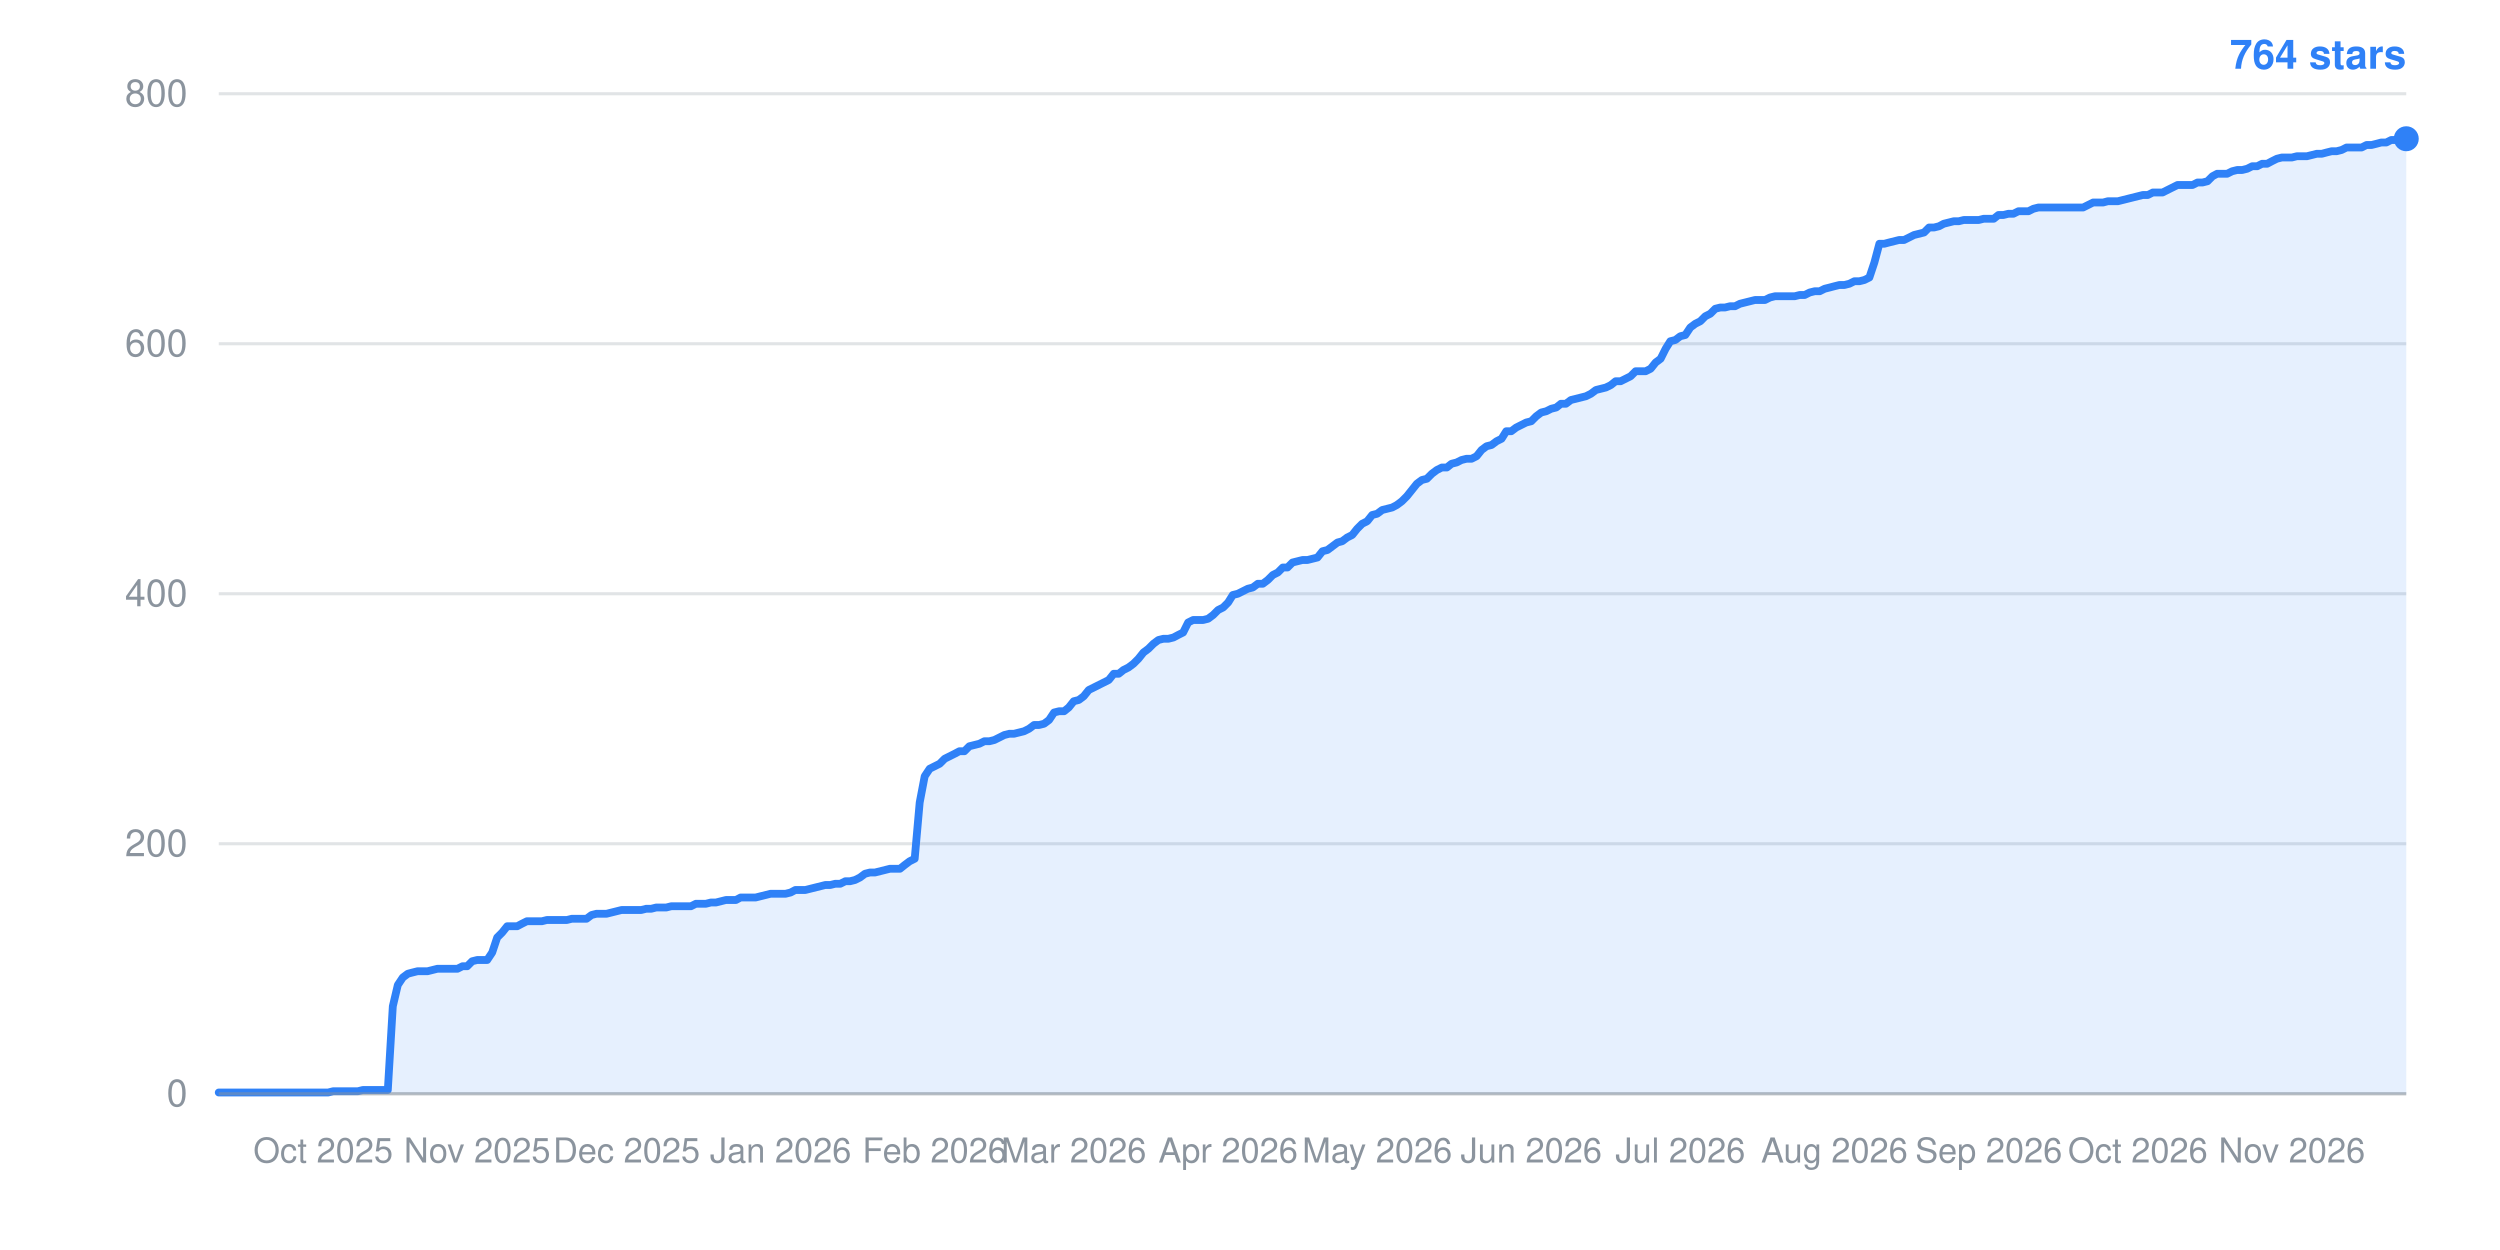
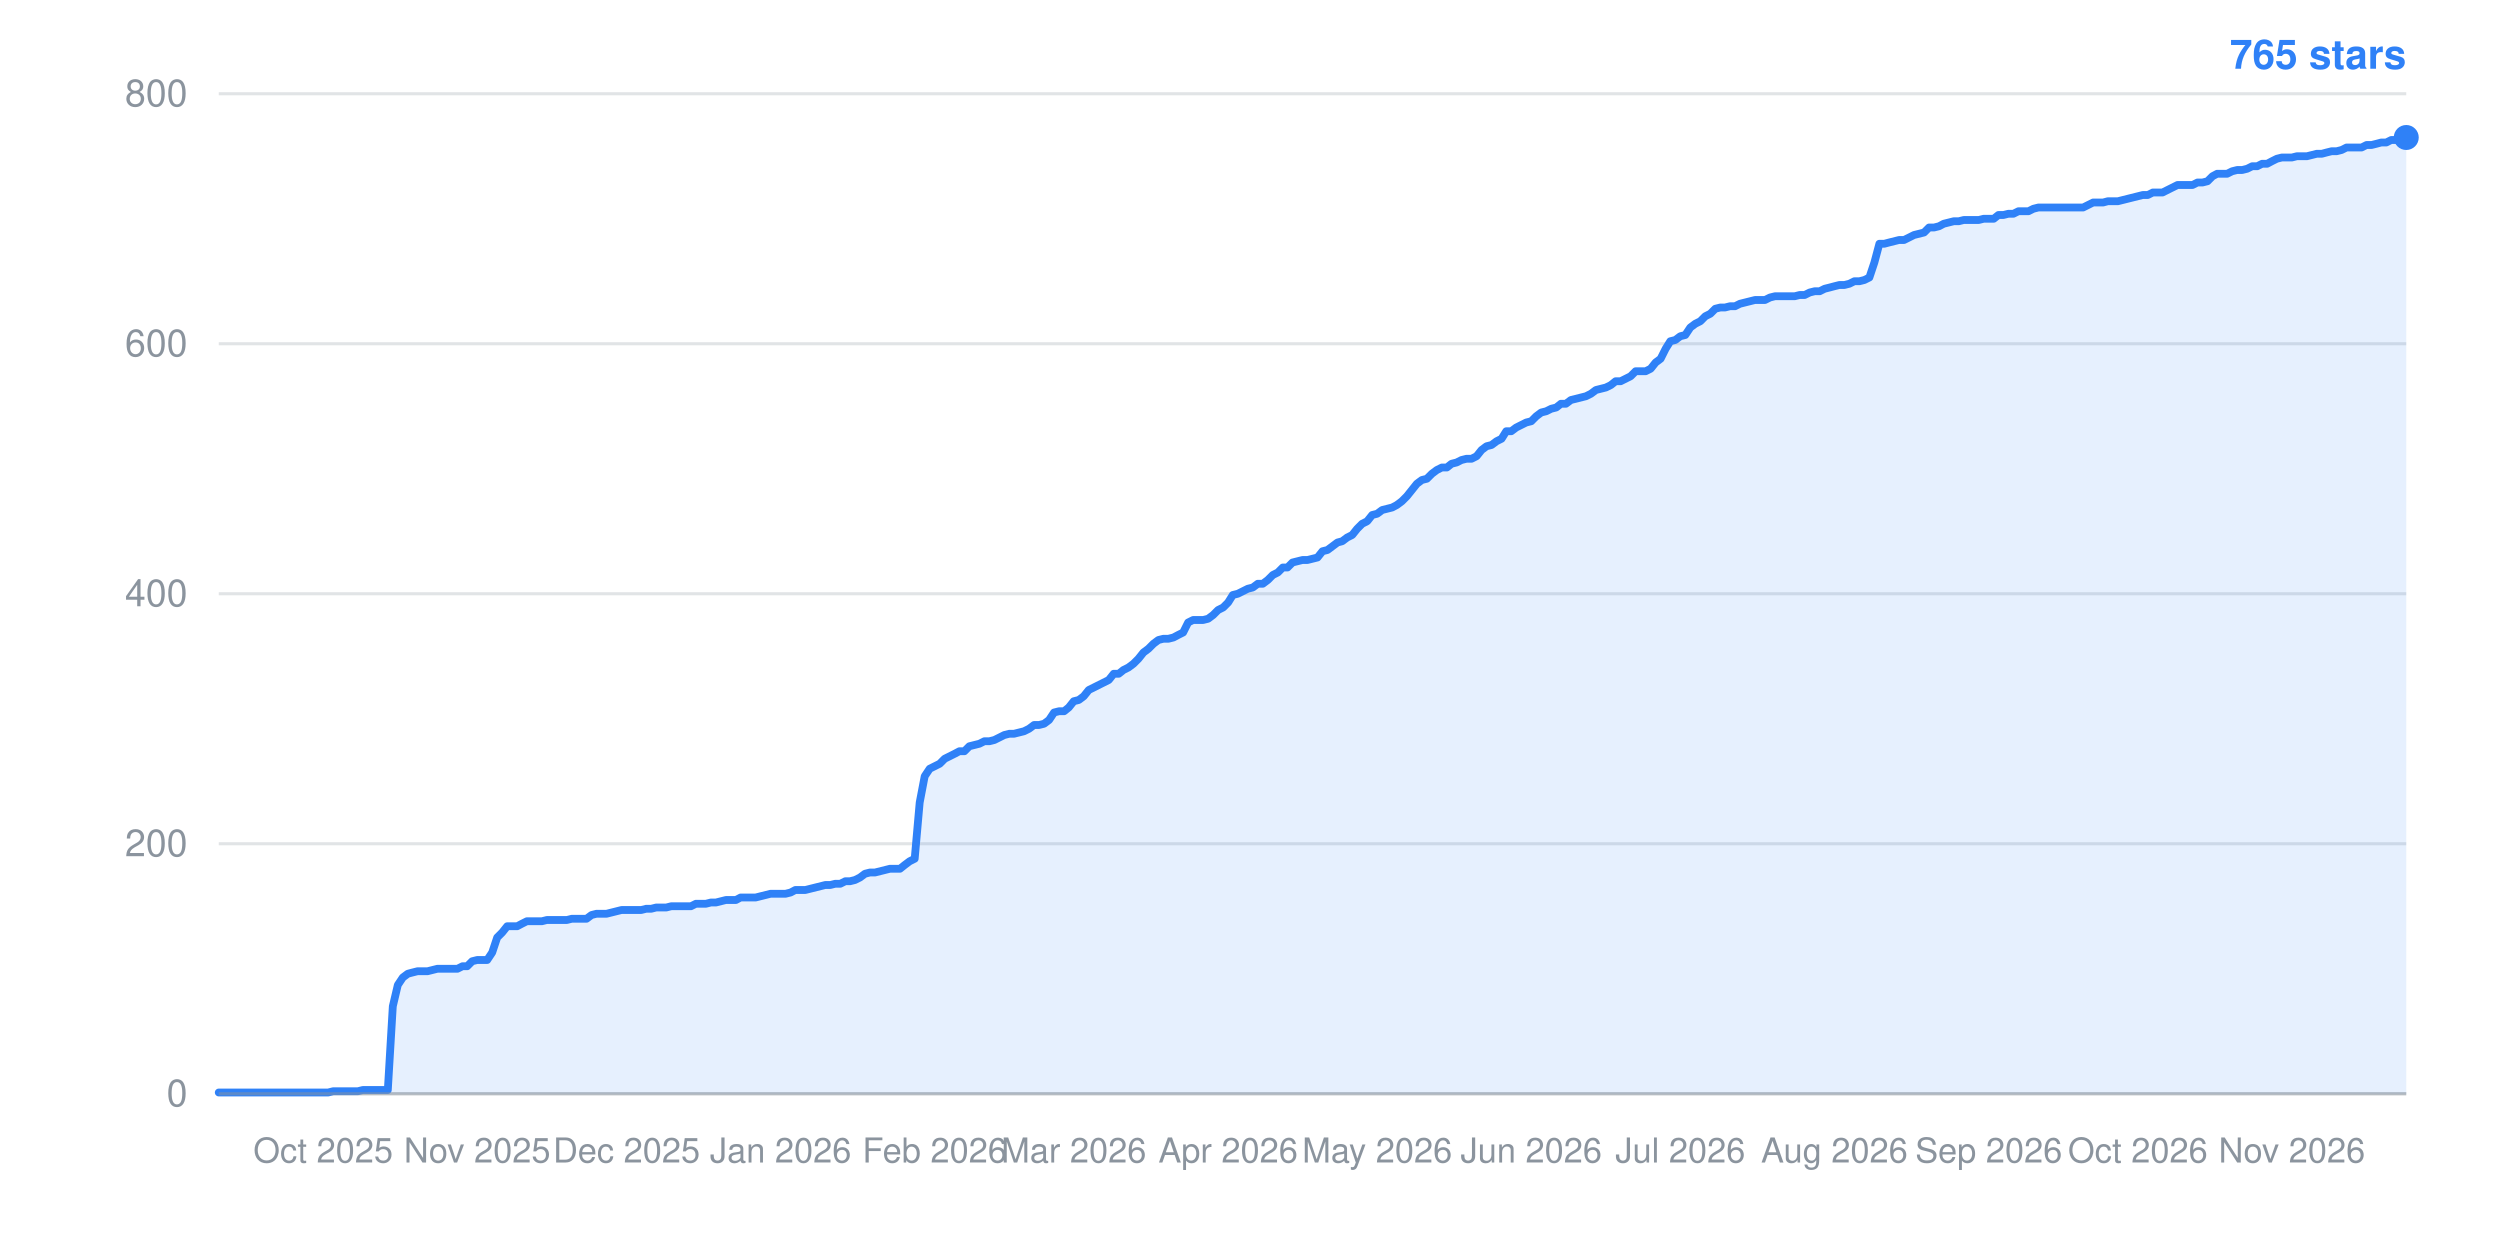
- <svg xmlns="http://www.w3.org/2000/svg" width="800" height="400" viewBox="0 0 800 400" role="img" aria-label="Star history: 764 stars">
+ <svg xmlns="http://www.w3.org/2000/svg" width="800" height="400" viewBox="0 0 800 400" role="img" aria-label="Star history: 765 stars">
  <line x1="70" y1="350.0" x2="770" y2="350.0" stroke="#8b949e" stroke-width="1" stroke-opacity="0.25" />
  <text x="60" y="354.0" text-anchor="end" font-family="-apple-system,BlinkMacSystemFont,Segoe UI,Helvetica,Arial,sans-serif" font-size="12" fill="#8b949e">0</text>
  <line x1="70" y1="270.0" x2="770" y2="270.0" stroke="#8b949e" stroke-width="1" stroke-opacity="0.25" />
  <text x="60" y="274.0" text-anchor="end" font-family="-apple-system,BlinkMacSystemFont,Segoe UI,Helvetica,Arial,sans-serif" font-size="12" fill="#8b949e">200</text>
  <line x1="70" y1="190.0" x2="770" y2="190.0" stroke="#8b949e" stroke-width="1" stroke-opacity="0.25" />
  <text x="60" y="194.0" text-anchor="end" font-family="-apple-system,BlinkMacSystemFont,Segoe UI,Helvetica,Arial,sans-serif" font-size="12" fill="#8b949e">400</text>
  <line x1="70" y1="110.0" x2="770" y2="110.0" stroke="#8b949e" stroke-width="1" stroke-opacity="0.25" />
  <text x="60" y="114.0" text-anchor="end" font-family="-apple-system,BlinkMacSystemFont,Segoe UI,Helvetica,Arial,sans-serif" font-size="12" fill="#8b949e">600</text>
  <line x1="70" y1="30.0" x2="770" y2="30.0" stroke="#8b949e" stroke-width="1" stroke-opacity="0.25" />
  <text x="60" y="34.0" text-anchor="end" font-family="-apple-system,BlinkMacSystemFont,Segoe UI,Helvetica,Arial,sans-serif" font-size="12" fill="#8b949e">800</text>
  <text x="103.4" y="372" text-anchor="middle" font-family="-apple-system,BlinkMacSystemFont,Segoe UI,Helvetica,Arial,sans-serif" font-size="11" fill="#8b949e">Oct 2025</text>
  <text x="152.7" y="372" text-anchor="middle" font-family="-apple-system,BlinkMacSystemFont,Segoe UI,Helvetica,Arial,sans-serif" font-size="11" fill="#8b949e">Nov 2025</text>
  <text x="200.5" y="372" text-anchor="middle" font-family="-apple-system,BlinkMacSystemFont,Segoe UI,Helvetica,Arial,sans-serif" font-size="11" fill="#8b949e">Dec 2025</text>
  <text x="249.8" y="372" text-anchor="middle" font-family="-apple-system,BlinkMacSystemFont,Segoe UI,Helvetica,Arial,sans-serif" font-size="11" fill="#8b949e">Jan 2026</text>
  <text x="299.1" y="372" text-anchor="middle" font-family="-apple-system,BlinkMacSystemFont,Segoe UI,Helvetica,Arial,sans-serif" font-size="11" fill="#8b949e">Feb 2026</text>
  <text x="343.6" y="372" text-anchor="middle" font-family="-apple-system,BlinkMacSystemFont,Segoe UI,Helvetica,Arial,sans-serif" font-size="11" fill="#8b949e">Mar 2026</text>
  <text x="393.0" y="372" text-anchor="middle" font-family="-apple-system,BlinkMacSystemFont,Segoe UI,Helvetica,Arial,sans-serif" font-size="11" fill="#8b949e">Apr 2026</text>
  <text x="440.7" y="372" text-anchor="middle" font-family="-apple-system,BlinkMacSystemFont,Segoe UI,Helvetica,Arial,sans-serif" font-size="11" fill="#8b949e">May 2026</text>
  <text x="490.0" y="372" text-anchor="middle" font-family="-apple-system,BlinkMacSystemFont,Segoe UI,Helvetica,Arial,sans-serif" font-size="11" fill="#8b949e">Jun 2026</text>
  <text x="537.7" y="372" text-anchor="middle" font-family="-apple-system,BlinkMacSystemFont,Segoe UI,Helvetica,Arial,sans-serif" font-size="11" fill="#8b949e">Jul 2026</text>
  <text x="587.0" y="372" text-anchor="middle" font-family="-apple-system,BlinkMacSystemFont,Segoe UI,Helvetica,Arial,sans-serif" font-size="11" fill="#8b949e">Aug 2026</text>
  <text x="636.4" y="372" text-anchor="middle" font-family="-apple-system,BlinkMacSystemFont,Segoe UI,Helvetica,Arial,sans-serif" font-size="11" fill="#8b949e">Sep 2026</text>
  <text x="684.1" y="372" text-anchor="middle" font-family="-apple-system,BlinkMacSystemFont,Segoe UI,Helvetica,Arial,sans-serif" font-size="11" fill="#8b949e">Oct 2026</text>
  <text x="733.4" y="372" text-anchor="middle" font-family="-apple-system,BlinkMacSystemFont,Segoe UI,Helvetica,Arial,sans-serif" font-size="11" fill="#8b949e">Nov 2026</text>
-   <polygon points="70,350.0 70.0,349.6 71.6,349.6 73.2,349.6 74.8,349.6 76.4,349.6 78.0,349.6 79.5,349.6 81.1,349.6 82.7,349.6 84.3,349.6 85.9,349.6 87.5,349.6 89.1,349.6 90.7,349.6 92.3,349.6 93.9,349.6 95.5,349.6 97.0,349.6 98.6,349.6 100.2,349.6 101.8,349.6 103.4,349.6 105.0,349.6 106.6,349.2 108.2,349.2 109.8,349.2 111.4,349.2 113.0,349.2 114.5,349.2 116.1,348.8 117.7,348.8 119.3,348.8 120.9,348.8 122.5,348.8 124.1,348.8 125.7,322.0 127.3,315.2 128.9,312.8 130.5,311.6 132.0,311.2 133.6,310.8 135.2,310.8 136.8,310.8 138.4,310.4 140.0,310.0 141.6,310.0 143.2,310.0 144.8,310.0 146.4,310.0 148.0,309.2 149.5,309.2 151.1,307.6 152.7,307.2 154.3,307.2 155.9,307.2 157.5,304.8 159.1,300.0 160.7,298.4 162.3,296.4 163.9,296.4 165.5,296.4 167.0,295.6 168.6,294.8 170.2,294.8 171.8,294.8 173.4,294.8 175.0,294.4 176.6,294.4 178.2,294.4 179.8,294.4 181.4,294.4 183.0,294.0 184.5,294.0 186.1,294.0 187.7,294.0 189.3,292.8 190.9,292.4 192.5,292.4 194.1,292.4 195.7,292.0 197.3,291.6 198.9,291.2 200.5,291.2 202.0,291.2 203.6,291.2 205.2,291.2 206.8,290.8 208.4,290.8 210.0,290.4 211.6,290.4 213.2,290.4 214.8,290.0 216.4,290.0 218.0,290.0 219.5,290.0 221.1,290.0 222.7,289.2 224.3,289.2 225.9,289.2 227.5,288.8 229.1,288.8 230.7,288.4 232.3,288.0 233.9,288.0 235.5,288.0 237.0,287.2 238.6,287.2 240.2,287.2 241.8,287.2 243.4,286.8 245.0,286.4 246.6,286.0 248.2,286.0 249.8,286.0 251.4,286.0 253.0,285.6 254.5,284.8 256.1,284.8 257.7,284.8 259.3,284.4 260.9,284.0 262.5,283.6 264.1,283.2 265.7,283.2 267.3,282.8 268.9,282.8 270.5,282.0 272.0,282.0 273.6,281.6 275.2,280.8 276.8,279.6 278.4,279.2 280.0,279.2 281.6,278.8 283.2,278.4 284.8,278.0 286.4,278.0 288.0,278.0 289.5,276.8 291.1,275.6 292.7,274.8 294.3,256.8 295.9,248.4 297.5,246.0 299.1,245.2 300.7,244.4 302.3,242.8 303.9,242.0 305.5,241.2 307.0,240.4 308.6,240.4 310.2,238.8 311.8,238.4 313.4,238.0 315.0,237.2 316.6,237.2 318.2,236.8 319.8,236.0 321.4,235.2 323.0,234.8 324.5,234.8 326.1,234.4 327.7,234.0 329.3,233.2 330.9,232.0 332.5,232.0 334.1,231.6 335.7,230.4 337.3,228.0 338.9,227.6 340.5,227.6 342.0,226.4 343.6,224.4 345.2,224.0 346.8,222.8 348.4,220.8 350.0,220.0 351.6,219.2 353.2,218.4 354.8,217.6 356.4,215.6 358.0,215.6 359.5,214.4 361.1,213.6 362.7,212.4 364.3,210.8 365.9,208.8 367.5,207.6 369.1,206.0 370.7,204.8 372.3,204.4 373.9,204.4 375.5,204.0 377.0,203.2 378.6,202.4 380.2,199.2 381.8,198.4 383.4,198.4 385.0,198.4 386.6,198.0 388.2,196.8 389.8,195.2 391.4,194.4 393.0,192.8 394.5,190.4 396.1,190.0 397.7,189.2 399.3,188.4 400.9,188.0 402.5,186.8 404.1,186.8 405.7,185.6 407.3,184.0 408.9,183.2 410.5,181.6 412.0,181.6 413.6,180.0 415.2,179.6 416.8,179.2 418.4,179.2 420.0,178.8 421.6,178.4 423.2,176.4 424.8,176.0 426.4,174.8 428.0,173.6 429.5,173.2 431.1,172.0 432.7,171.2 434.3,169.2 435.9,167.6 437.5,166.8 439.1,164.8 440.7,164.4 442.3,163.2 443.9,162.8 445.5,162.4 447.0,161.6 448.6,160.4 450.2,158.8 451.8,156.8 453.4,154.8 455.0,153.6 456.6,153.2 458.2,151.6 459.8,150.4 461.4,149.6 463.0,149.6 464.5,148.4 466.1,148.0 467.7,147.2 469.3,146.8 470.9,146.8 472.5,146.0 474.1,144.0 475.7,142.8 477.3,142.4 478.9,141.2 480.5,140.4 482.0,138.0 483.6,138.0 485.2,136.8 486.8,136.0 488.4,135.2 490.0,134.8 491.6,133.2 493.2,132.0 494.8,131.6 496.4,130.8 498.0,130.4 499.5,129.2 501.1,129.2 502.7,128.0 504.3,127.6 505.9,127.2 507.5,126.8 509.1,126.0 510.7,124.8 512.3,124.4 513.9,124.0 515.5,123.2 517.0,122.0 518.6,122.0 520.2,121.2 521.8,120.4 523.4,118.8 525.0,118.8 526.6,118.8 528.2,118.0 529.8,116.0 531.4,114.8 533.0,111.6 534.5,109.2 536.1,108.8 537.7,107.6 539.3,107.2 540.9,104.8 542.5,103.6 544.1,102.8 545.7,101.2 547.3,100.4 548.9,98.8 550.5,98.4 552.0,98.4 553.6,98.0 555.2,98.0 556.8,97.2 558.4,96.8 560.0,96.4 561.6,96.0 563.2,96.0 564.8,96.0 566.4,95.2 568.0,94.8 569.5,94.8 571.1,94.8 572.7,94.8 574.3,94.8 575.9,94.4 577.5,94.4 579.1,93.6 580.7,93.2 582.3,93.2 583.9,92.4 585.5,92.0 587.0,91.6 588.6,91.2 590.2,91.2 591.8,90.8 593.4,90.0 595.0,90.0 596.6,89.6 598.2,88.8 599.8,84.0 601.4,78.0 603.0,78.0 604.5,77.6 606.1,77.2 607.7,76.8 609.3,76.8 610.9,76.0 612.5,75.2 614.1,74.8 615.7,74.4 617.3,72.8 618.9,72.8 620.5,72.4 622.0,71.6 623.6,71.2 625.2,70.8 626.8,70.8 628.4,70.4 630.0,70.4 631.6,70.4 633.2,70.4 634.8,70.0 636.4,70.0 638.0,70.0 639.5,68.8 641.1,68.8 642.7,68.4 644.3,68.4 645.9,67.6 647.5,67.6 649.1,67.6 650.7,66.8 652.3,66.4 653.9,66.4 655.5,66.4 657.0,66.4 658.6,66.4 660.2,66.4 661.8,66.4 663.4,66.4 665.0,66.4 666.6,66.4 668.2,65.6 669.8,64.8 671.4,64.8 673.0,64.8 674.5,64.4 676.1,64.4 677.7,64.4 679.3,64.0 680.9,63.6 682.5,63.2 684.1,62.8 685.7,62.4 687.3,62.4 688.9,61.6 690.5,61.6 692.0,61.6 693.6,60.8 695.2,60.0 696.8,59.2 698.4,59.2 700.0,59.2 701.6,59.2 703.2,58.4 704.8,58.4 706.4,58.0 708.0,56.4 709.5,55.6 711.1,55.6 712.7,55.6 714.3,54.8 715.9,54.4 717.5,54.4 719.1,54.0 720.7,53.2 722.3,53.2 723.9,52.4 725.5,52.4 727.0,51.6 728.6,50.8 730.2,50.4 731.8,50.4 733.4,50.4 735.0,50.0 736.6,50.0 738.2,50.0 739.8,49.6 741.4,49.2 743.0,49.2 744.5,48.8 746.1,48.4 747.7,48.4 749.3,48.0 750.9,47.2 752.5,47.2 754.1,47.2 755.7,47.2 757.3,46.4 758.9,46.4 760.5,46.0 762.0,45.6 763.6,45.6 765.2,44.8 766.8,44.8 768.4,44.8 770.0,44.4 770.0,350.0" fill="#2f81f7" fill-opacity="0.12" />
-   <polyline points="70.0,349.6 71.6,349.6 73.2,349.6 74.8,349.6 76.4,349.6 78.0,349.6 79.5,349.6 81.1,349.6 82.7,349.6 84.3,349.6 85.9,349.6 87.5,349.6 89.1,349.6 90.7,349.6 92.3,349.6 93.9,349.6 95.5,349.6 97.0,349.6 98.6,349.6 100.2,349.6 101.8,349.6 103.4,349.6 105.0,349.6 106.6,349.2 108.2,349.2 109.8,349.2 111.4,349.2 113.0,349.2 114.5,349.2 116.1,348.8 117.7,348.8 119.3,348.8 120.9,348.8 122.5,348.8 124.1,348.8 125.7,322.0 127.3,315.2 128.9,312.8 130.5,311.6 132.0,311.2 133.6,310.8 135.2,310.8 136.8,310.8 138.4,310.4 140.0,310.0 141.6,310.0 143.2,310.0 144.8,310.0 146.4,310.0 148.0,309.2 149.5,309.2 151.1,307.6 152.7,307.2 154.3,307.2 155.9,307.2 157.5,304.8 159.1,300.0 160.7,298.4 162.3,296.4 163.9,296.4 165.5,296.4 167.0,295.6 168.6,294.8 170.2,294.8 171.8,294.8 173.4,294.8 175.0,294.4 176.6,294.4 178.2,294.4 179.8,294.4 181.4,294.4 183.0,294.0 184.5,294.0 186.1,294.0 187.7,294.0 189.3,292.8 190.9,292.4 192.5,292.4 194.1,292.4 195.7,292.0 197.3,291.6 198.9,291.2 200.5,291.2 202.0,291.2 203.6,291.2 205.2,291.2 206.8,290.8 208.4,290.8 210.0,290.4 211.6,290.4 213.2,290.4 214.8,290.0 216.4,290.0 218.0,290.0 219.5,290.0 221.1,290.0 222.7,289.2 224.3,289.2 225.9,289.2 227.5,288.8 229.1,288.8 230.7,288.4 232.3,288.0 233.9,288.0 235.5,288.0 237.0,287.2 238.6,287.2 240.2,287.2 241.8,287.2 243.4,286.8 245.0,286.4 246.6,286.0 248.2,286.0 249.8,286.0 251.4,286.0 253.0,285.6 254.5,284.8 256.1,284.8 257.7,284.8 259.3,284.4 260.9,284.0 262.5,283.6 264.1,283.2 265.7,283.2 267.3,282.8 268.9,282.8 270.5,282.0 272.0,282.0 273.6,281.6 275.2,280.8 276.8,279.6 278.4,279.2 280.0,279.2 281.6,278.8 283.2,278.4 284.8,278.0 286.4,278.0 288.0,278.0 289.5,276.8 291.1,275.6 292.7,274.8 294.3,256.8 295.9,248.4 297.5,246.0 299.1,245.2 300.7,244.4 302.3,242.8 303.9,242.0 305.5,241.2 307.0,240.4 308.6,240.4 310.2,238.8 311.8,238.4 313.4,238.0 315.0,237.2 316.6,237.2 318.2,236.8 319.8,236.0 321.4,235.2 323.0,234.8 324.5,234.8 326.1,234.4 327.7,234.0 329.3,233.2 330.9,232.0 332.5,232.0 334.1,231.6 335.7,230.4 337.3,228.0 338.9,227.6 340.5,227.6 342.0,226.4 343.6,224.4 345.2,224.0 346.8,222.8 348.4,220.8 350.0,220.0 351.6,219.2 353.2,218.4 354.8,217.6 356.4,215.6 358.0,215.6 359.5,214.4 361.1,213.6 362.7,212.4 364.3,210.8 365.9,208.8 367.5,207.6 369.1,206.0 370.7,204.8 372.3,204.4 373.9,204.4 375.5,204.0 377.0,203.2 378.6,202.4 380.2,199.2 381.8,198.4 383.4,198.4 385.0,198.4 386.6,198.0 388.2,196.8 389.8,195.2 391.4,194.4 393.0,192.8 394.5,190.4 396.1,190.0 397.7,189.2 399.3,188.4 400.9,188.0 402.5,186.8 404.1,186.8 405.7,185.6 407.3,184.0 408.9,183.2 410.5,181.6 412.0,181.6 413.6,180.0 415.2,179.6 416.8,179.2 418.4,179.2 420.0,178.8 421.6,178.4 423.2,176.4 424.8,176.0 426.4,174.8 428.0,173.6 429.5,173.2 431.1,172.0 432.7,171.2 434.3,169.2 435.9,167.6 437.5,166.8 439.1,164.8 440.7,164.4 442.3,163.2 443.9,162.8 445.5,162.4 447.0,161.6 448.6,160.4 450.2,158.8 451.8,156.8 453.4,154.8 455.0,153.6 456.6,153.2 458.2,151.6 459.8,150.4 461.4,149.6 463.0,149.6 464.5,148.4 466.1,148.0 467.7,147.2 469.3,146.8 470.9,146.8 472.5,146.0 474.1,144.0 475.7,142.8 477.3,142.4 478.9,141.2 480.5,140.4 482.0,138.0 483.6,138.0 485.2,136.8 486.8,136.0 488.4,135.2 490.0,134.8 491.6,133.2 493.2,132.0 494.8,131.6 496.4,130.8 498.0,130.4 499.5,129.2 501.1,129.2 502.7,128.0 504.3,127.6 505.9,127.2 507.5,126.8 509.1,126.0 510.7,124.8 512.3,124.4 513.9,124.0 515.5,123.2 517.0,122.0 518.6,122.0 520.2,121.2 521.8,120.4 523.4,118.8 525.0,118.8 526.6,118.8 528.2,118.0 529.8,116.0 531.4,114.8 533.0,111.6 534.5,109.2 536.1,108.8 537.7,107.6 539.3,107.2 540.9,104.8 542.5,103.6 544.1,102.8 545.7,101.2 547.3,100.4 548.9,98.8 550.5,98.4 552.0,98.4 553.6,98.0 555.2,98.0 556.8,97.2 558.4,96.8 560.0,96.4 561.6,96.0 563.2,96.0 564.8,96.0 566.4,95.2 568.0,94.8 569.5,94.8 571.1,94.8 572.7,94.8 574.3,94.8 575.9,94.4 577.5,94.4 579.1,93.6 580.7,93.2 582.3,93.2 583.9,92.4 585.5,92.0 587.0,91.6 588.6,91.2 590.2,91.2 591.8,90.8 593.4,90.0 595.0,90.0 596.6,89.6 598.2,88.8 599.8,84.0 601.4,78.0 603.0,78.0 604.5,77.6 606.1,77.2 607.7,76.8 609.3,76.8 610.9,76.0 612.5,75.2 614.1,74.8 615.7,74.4 617.3,72.8 618.9,72.8 620.5,72.4 622.0,71.6 623.6,71.2 625.2,70.8 626.8,70.8 628.4,70.4 630.0,70.4 631.6,70.4 633.2,70.4 634.8,70.0 636.4,70.0 638.0,70.0 639.5,68.8 641.1,68.8 642.7,68.4 644.3,68.4 645.9,67.6 647.5,67.6 649.1,67.6 650.7,66.8 652.3,66.4 653.9,66.4 655.5,66.4 657.0,66.4 658.6,66.4 660.2,66.4 661.8,66.4 663.4,66.4 665.0,66.4 666.6,66.4 668.2,65.6 669.8,64.8 671.4,64.8 673.0,64.8 674.5,64.4 676.1,64.4 677.7,64.4 679.3,64.0 680.9,63.6 682.5,63.2 684.1,62.8 685.7,62.4 687.3,62.4 688.9,61.6 690.5,61.6 692.0,61.6 693.6,60.8 695.2,60.0 696.8,59.2 698.4,59.2 700.0,59.2 701.6,59.2 703.2,58.4 704.8,58.4 706.4,58.0 708.0,56.4 709.5,55.6 711.1,55.6 712.7,55.6 714.3,54.8 715.9,54.4 717.5,54.4 719.1,54.0 720.7,53.2 722.3,53.2 723.9,52.4 725.5,52.4 727.0,51.6 728.6,50.8 730.2,50.4 731.8,50.4 733.4,50.4 735.0,50.0 736.6,50.0 738.2,50.0 739.8,49.6 741.4,49.2 743.0,49.2 744.5,48.8 746.1,48.4 747.7,48.4 749.3,48.0 750.9,47.2 752.5,47.2 754.1,47.2 755.7,47.2 757.3,46.4 758.9,46.4 760.5,46.0 762.0,45.6 763.6,45.6 765.2,44.8 766.8,44.8 768.4,44.8 770.0,44.4" fill="none" stroke="#2f81f7" stroke-width="2.5" stroke-linejoin="round" stroke-linecap="round" />
-   <circle cx="770.0" cy="44.4" r="4" fill="#2f81f7" />
-   <text x="770" y="22" text-anchor="end" font-family="-apple-system,BlinkMacSystemFont,Segoe UI,Helvetica,Arial,sans-serif" font-size="13" font-weight="600" fill="#2f81f7">764 stars</text>
+   <polygon points="70,350.0 70.0,349.6 71.6,349.6 73.2,349.6 74.8,349.6 76.4,349.6 78.0,349.6 79.5,349.6 81.1,349.6 82.7,349.6 84.3,349.6 85.9,349.6 87.5,349.6 89.1,349.6 90.7,349.6 92.3,349.6 93.9,349.6 95.5,349.6 97.0,349.6 98.6,349.6 100.2,349.6 101.8,349.6 103.4,349.6 105.0,349.6 106.6,349.2 108.2,349.2 109.8,349.2 111.4,349.2 113.0,349.2 114.5,349.2 116.1,348.8 117.7,348.8 119.3,348.8 120.9,348.8 122.5,348.8 124.1,348.8 125.7,322.0 127.3,315.2 128.9,312.8 130.5,311.6 132.0,311.2 133.6,310.8 135.2,310.8 136.8,310.8 138.4,310.4 140.0,310.0 141.6,310.0 143.2,310.0 144.8,310.0 146.4,310.0 148.0,309.2 149.5,309.2 151.1,307.6 152.7,307.2 154.3,307.2 155.9,307.2 157.5,304.8 159.1,300.0 160.7,298.4 162.3,296.4 163.9,296.4 165.5,296.4 167.0,295.6 168.6,294.8 170.2,294.8 171.8,294.8 173.4,294.8 175.0,294.4 176.6,294.4 178.2,294.4 179.8,294.4 181.4,294.4 183.0,294.0 184.5,294.0 186.1,294.0 187.7,294.0 189.3,292.8 190.9,292.4 192.5,292.4 194.1,292.4 195.7,292.0 197.3,291.6 198.9,291.2 200.5,291.2 202.0,291.2 203.6,291.2 205.2,291.2 206.8,290.8 208.4,290.8 210.0,290.4 211.6,290.4 213.2,290.4 214.8,290.0 216.4,290.0 218.0,290.0 219.5,290.0 221.1,290.0 222.7,289.2 224.3,289.2 225.9,289.2 227.5,288.8 229.1,288.8 230.7,288.4 232.3,288.0 233.9,288.0 235.5,288.0 237.0,287.2 238.6,287.2 240.2,287.2 241.8,287.2 243.4,286.8 245.0,286.4 246.6,286.0 248.2,286.0 249.8,286.0 251.4,286.0 253.0,285.6 254.5,284.8 256.1,284.8 257.7,284.8 259.3,284.4 260.9,284.0 262.5,283.6 264.1,283.2 265.7,283.2 267.3,282.8 268.9,282.8 270.5,282.0 272.0,282.0 273.6,281.6 275.2,280.8 276.8,279.6 278.4,279.2 280.0,279.2 281.6,278.8 283.2,278.4 284.8,278.0 286.4,278.0 288.0,278.0 289.5,276.8 291.1,275.6 292.7,274.8 294.3,256.8 295.9,248.4 297.5,246.0 299.1,245.2 300.7,244.4 302.3,242.8 303.9,242.0 305.5,241.2 307.0,240.4 308.6,240.4 310.2,238.8 311.8,238.4 313.4,238.0 315.0,237.2 316.6,237.2 318.2,236.8 319.8,236.0 321.4,235.2 323.0,234.8 324.5,234.8 326.1,234.4 327.7,234.0 329.3,233.2 330.9,232.0 332.5,232.0 334.1,231.6 335.7,230.4 337.3,228.0 338.9,227.6 340.5,227.6 342.0,226.4 343.6,224.4 345.2,224.0 346.8,222.8 348.4,220.8 350.0,220.0 351.6,219.2 353.2,218.4 354.8,217.6 356.4,215.6 358.0,215.6 359.5,214.4 361.1,213.6 362.7,212.4 364.3,210.8 365.9,208.8 367.5,207.6 369.1,206.0 370.7,204.8 372.3,204.4 373.9,204.4 375.5,204.0 377.0,203.2 378.6,202.4 380.2,199.2 381.8,198.4 383.4,198.4 385.0,198.4 386.6,198.0 388.2,196.8 389.8,195.2 391.4,194.4 393.0,192.8 394.5,190.4 396.1,190.0 397.7,189.2 399.3,188.4 400.9,188.0 402.5,186.8 404.1,186.8 405.7,185.6 407.3,184.0 408.9,183.2 410.5,181.6 412.0,181.6 413.6,180.0 415.2,179.6 416.8,179.2 418.4,179.2 420.0,178.8 421.6,178.4 423.2,176.4 424.8,176.0 426.4,174.8 428.0,173.6 429.5,173.2 431.1,172.0 432.7,171.2 434.3,169.2 435.9,167.6 437.5,166.8 439.1,164.8 440.7,164.4 442.3,163.2 443.9,162.8 445.5,162.4 447.0,161.6 448.6,160.4 450.2,158.8 451.8,156.8 453.4,154.8 455.0,153.6 456.6,153.2 458.2,151.6 459.8,150.4 461.4,149.6 463.0,149.6 464.5,148.4 466.1,148.0 467.7,147.2 469.3,146.8 470.9,146.8 472.5,146.0 474.1,144.0 475.7,142.8 477.3,142.4 478.9,141.2 480.5,140.4 482.0,138.0 483.6,138.0 485.2,136.8 486.8,136.0 488.4,135.2 490.0,134.8 491.6,133.2 493.2,132.0 494.8,131.6 496.4,130.8 498.0,130.4 499.5,129.2 501.1,129.2 502.7,128.0 504.3,127.6 505.9,127.2 507.5,126.8 509.1,126.0 510.7,124.8 512.3,124.4 513.9,124.0 515.5,123.2 517.0,122.0 518.6,122.0 520.2,121.2 521.8,120.4 523.4,118.8 525.0,118.8 526.6,118.8 528.2,118.0 529.8,116.0 531.4,114.8 533.0,111.6 534.5,109.2 536.1,108.8 537.7,107.6 539.3,107.2 540.9,104.8 542.5,103.6 544.1,102.8 545.7,101.2 547.3,100.4 548.9,98.8 550.5,98.4 552.0,98.4 553.6,98.0 555.2,98.0 556.8,97.2 558.4,96.8 560.0,96.4 561.6,96.0 563.2,96.0 564.8,96.0 566.4,95.2 568.0,94.8 569.5,94.8 571.1,94.8 572.7,94.8 574.3,94.8 575.9,94.4 577.5,94.4 579.1,93.6 580.7,93.2 582.3,93.2 583.9,92.4 585.5,92.0 587.0,91.6 588.6,91.2 590.2,91.2 591.8,90.8 593.4,90.0 595.0,90.0 596.6,89.6 598.2,88.8 599.8,84.0 601.4,78.0 603.0,78.0 604.5,77.6 606.1,77.2 607.7,76.8 609.3,76.8 610.9,76.0 612.5,75.2 614.1,74.8 615.7,74.4 617.3,72.8 618.9,72.8 620.5,72.4 622.0,71.6 623.6,71.2 625.2,70.8 626.8,70.8 628.4,70.4 630.0,70.4 631.6,70.4 633.2,70.4 634.8,70.0 636.4,70.0 638.0,70.0 639.5,68.8 641.1,68.8 642.7,68.4 644.3,68.4 645.9,67.6 647.5,67.6 649.1,67.6 650.7,66.8 652.3,66.4 653.9,66.4 655.5,66.4 657.0,66.4 658.6,66.4 660.2,66.4 661.8,66.4 663.4,66.4 665.0,66.4 666.6,66.4 668.2,65.6 669.8,64.8 671.4,64.8 673.0,64.8 674.5,64.4 676.1,64.4 677.7,64.4 679.3,64.0 680.9,63.6 682.5,63.2 684.1,62.8 685.7,62.4 687.3,62.4 688.9,61.6 690.5,61.6 692.0,61.6 693.6,60.8 695.2,60.0 696.8,59.2 698.4,59.2 700.0,59.2 701.6,59.2 703.2,58.4 704.8,58.4 706.4,58.0 708.0,56.4 709.5,55.6 711.1,55.6 712.7,55.6 714.3,54.8 715.9,54.4 717.5,54.4 719.1,54.0 720.7,53.2 722.3,53.2 723.9,52.4 725.5,52.4 727.0,51.6 728.6,50.8 730.2,50.4 731.8,50.4 733.4,50.4 735.0,50.0 736.6,50.0 738.2,50.0 739.8,49.6 741.4,49.2 743.0,49.2 744.5,48.8 746.1,48.4 747.7,48.4 749.3,48.0 750.9,47.2 752.5,47.2 754.1,47.2 755.7,47.2 757.3,46.4 758.9,46.4 760.5,46.0 762.0,45.6 763.6,45.6 765.2,44.8 766.8,44.8 768.4,44.8 770.0,44.0 770.0,350.0" fill="#2f81f7" fill-opacity="0.12" />
+   <polyline points="70.0,349.6 71.6,349.6 73.2,349.6 74.8,349.6 76.4,349.6 78.0,349.6 79.5,349.6 81.1,349.6 82.7,349.6 84.3,349.6 85.9,349.6 87.5,349.6 89.1,349.6 90.7,349.6 92.3,349.6 93.9,349.6 95.5,349.6 97.0,349.6 98.6,349.6 100.2,349.6 101.8,349.6 103.4,349.6 105.0,349.6 106.6,349.2 108.2,349.2 109.8,349.2 111.4,349.2 113.0,349.2 114.5,349.2 116.1,348.8 117.7,348.8 119.3,348.8 120.9,348.8 122.5,348.8 124.1,348.8 125.7,322.0 127.3,315.2 128.9,312.8 130.5,311.6 132.0,311.2 133.6,310.8 135.2,310.8 136.8,310.8 138.4,310.4 140.0,310.0 141.6,310.0 143.2,310.0 144.8,310.0 146.4,310.0 148.0,309.2 149.5,309.2 151.1,307.6 152.7,307.2 154.3,307.2 155.9,307.2 157.5,304.8 159.1,300.0 160.7,298.4 162.3,296.4 163.9,296.4 165.5,296.4 167.0,295.6 168.6,294.8 170.2,294.8 171.8,294.8 173.4,294.8 175.0,294.4 176.6,294.4 178.2,294.4 179.8,294.4 181.4,294.4 183.0,294.0 184.5,294.0 186.1,294.0 187.7,294.0 189.3,292.8 190.9,292.4 192.5,292.4 194.1,292.4 195.7,292.0 197.3,291.6 198.9,291.2 200.5,291.2 202.0,291.2 203.6,291.2 205.2,291.2 206.8,290.8 208.4,290.8 210.0,290.4 211.6,290.4 213.2,290.4 214.8,290.0 216.4,290.0 218.0,290.0 219.5,290.0 221.1,290.0 222.7,289.2 224.3,289.2 225.9,289.2 227.5,288.8 229.1,288.8 230.7,288.4 232.3,288.0 233.9,288.0 235.5,288.0 237.0,287.2 238.6,287.2 240.2,287.2 241.8,287.2 243.4,286.8 245.0,286.4 246.6,286.0 248.2,286.0 249.8,286.0 251.4,286.0 253.0,285.6 254.5,284.8 256.1,284.8 257.7,284.8 259.3,284.4 260.9,284.0 262.5,283.6 264.1,283.2 265.7,283.2 267.3,282.8 268.9,282.8 270.5,282.0 272.0,282.0 273.6,281.6 275.2,280.8 276.8,279.6 278.4,279.2 280.0,279.2 281.6,278.8 283.2,278.4 284.8,278.0 286.4,278.0 288.0,278.0 289.5,276.8 291.1,275.6 292.7,274.8 294.3,256.8 295.9,248.4 297.5,246.0 299.1,245.2 300.7,244.4 302.3,242.8 303.9,242.0 305.5,241.2 307.0,240.4 308.6,240.4 310.2,238.8 311.8,238.4 313.4,238.0 315.0,237.2 316.6,237.2 318.2,236.8 319.8,236.0 321.4,235.2 323.0,234.8 324.5,234.8 326.1,234.4 327.7,234.0 329.3,233.2 330.9,232.0 332.5,232.0 334.1,231.6 335.7,230.4 337.3,228.0 338.9,227.6 340.5,227.6 342.0,226.4 343.6,224.4 345.2,224.0 346.8,222.8 348.4,220.8 350.0,220.0 351.6,219.2 353.2,218.4 354.8,217.6 356.4,215.6 358.0,215.6 359.5,214.4 361.1,213.6 362.7,212.4 364.3,210.8 365.9,208.8 367.5,207.6 369.1,206.0 370.7,204.8 372.3,204.4 373.9,204.4 375.5,204.0 377.0,203.2 378.6,202.4 380.2,199.2 381.8,198.4 383.4,198.4 385.0,198.4 386.6,198.0 388.2,196.8 389.8,195.2 391.4,194.4 393.0,192.8 394.5,190.4 396.1,190.0 397.7,189.2 399.3,188.4 400.9,188.0 402.5,186.8 404.1,186.8 405.7,185.6 407.3,184.0 408.9,183.2 410.5,181.6 412.0,181.6 413.6,180.0 415.2,179.6 416.8,179.2 418.4,179.2 420.0,178.8 421.6,178.4 423.2,176.4 424.8,176.0 426.4,174.8 428.0,173.6 429.5,173.2 431.1,172.0 432.7,171.2 434.3,169.2 435.9,167.6 437.5,166.8 439.1,164.8 440.7,164.4 442.3,163.2 443.9,162.8 445.5,162.4 447.0,161.6 448.6,160.4 450.2,158.8 451.8,156.8 453.4,154.8 455.0,153.6 456.6,153.2 458.2,151.6 459.8,150.4 461.4,149.6 463.0,149.6 464.5,148.4 466.1,148.0 467.7,147.2 469.3,146.8 470.9,146.8 472.5,146.0 474.1,144.0 475.7,142.8 477.3,142.4 478.9,141.2 480.5,140.4 482.0,138.0 483.6,138.0 485.2,136.8 486.8,136.0 488.4,135.2 490.0,134.8 491.6,133.2 493.2,132.0 494.8,131.6 496.4,130.8 498.0,130.4 499.5,129.2 501.1,129.2 502.7,128.0 504.3,127.6 505.9,127.2 507.5,126.8 509.1,126.0 510.7,124.8 512.3,124.4 513.9,124.0 515.5,123.2 517.0,122.0 518.6,122.0 520.2,121.2 521.8,120.4 523.4,118.8 525.0,118.8 526.6,118.8 528.2,118.0 529.8,116.0 531.4,114.8 533.0,111.6 534.5,109.2 536.1,108.8 537.7,107.6 539.3,107.2 540.9,104.8 542.5,103.6 544.1,102.8 545.7,101.2 547.3,100.4 548.9,98.8 550.5,98.4 552.0,98.4 553.6,98.0 555.2,98.0 556.8,97.2 558.4,96.8 560.0,96.4 561.6,96.0 563.2,96.0 564.8,96.0 566.4,95.2 568.0,94.8 569.5,94.8 571.1,94.8 572.7,94.8 574.3,94.8 575.9,94.4 577.5,94.4 579.1,93.6 580.7,93.2 582.3,93.2 583.9,92.4 585.5,92.0 587.0,91.6 588.6,91.2 590.2,91.2 591.8,90.8 593.4,90.0 595.0,90.0 596.6,89.6 598.2,88.8 599.8,84.0 601.4,78.0 603.0,78.0 604.5,77.6 606.1,77.2 607.7,76.8 609.3,76.8 610.9,76.0 612.5,75.2 614.1,74.8 615.7,74.4 617.3,72.8 618.9,72.8 620.5,72.4 622.0,71.6 623.6,71.2 625.2,70.8 626.8,70.8 628.4,70.4 630.0,70.4 631.6,70.4 633.2,70.4 634.8,70.0 636.4,70.0 638.0,70.0 639.5,68.8 641.1,68.8 642.7,68.4 644.3,68.4 645.9,67.6 647.5,67.6 649.1,67.6 650.7,66.8 652.3,66.4 653.9,66.4 655.5,66.4 657.0,66.4 658.6,66.4 660.2,66.4 661.8,66.4 663.4,66.4 665.0,66.4 666.6,66.4 668.2,65.6 669.8,64.8 671.4,64.8 673.0,64.8 674.5,64.4 676.1,64.4 677.7,64.4 679.3,64.0 680.9,63.6 682.5,63.2 684.1,62.8 685.7,62.4 687.3,62.4 688.9,61.6 690.5,61.6 692.0,61.6 693.6,60.8 695.2,60.0 696.8,59.2 698.4,59.2 700.0,59.2 701.6,59.2 703.2,58.4 704.8,58.4 706.4,58.0 708.0,56.4 709.5,55.6 711.1,55.6 712.7,55.6 714.3,54.8 715.9,54.4 717.5,54.4 719.1,54.0 720.7,53.2 722.3,53.2 723.9,52.4 725.5,52.4 727.0,51.6 728.6,50.8 730.2,50.4 731.8,50.4 733.4,50.4 735.0,50.0 736.6,50.0 738.2,50.0 739.8,49.6 741.4,49.2 743.0,49.2 744.5,48.8 746.1,48.4 747.7,48.4 749.3,48.0 750.9,47.2 752.5,47.2 754.1,47.2 755.7,47.2 757.3,46.4 758.9,46.4 760.5,46.0 762.0,45.6 763.6,45.6 765.2,44.8 766.8,44.8 768.4,44.8 770.0,44.0" fill="none" stroke="#2f81f7" stroke-width="2.5" stroke-linejoin="round" stroke-linecap="round" />
+   <circle cx="770.0" cy="44.0" r="4" fill="#2f81f7" />
+   <text x="770" y="22" text-anchor="end" font-family="-apple-system,BlinkMacSystemFont,Segoe UI,Helvetica,Arial,sans-serif" font-size="13" font-weight="600" fill="#2f81f7">765 stars</text>
  <line x1="70" y1="350.0" x2="770" y2="350.0" stroke="#8b949e" stroke-width="1" stroke-opacity="0.5" />
</svg>
